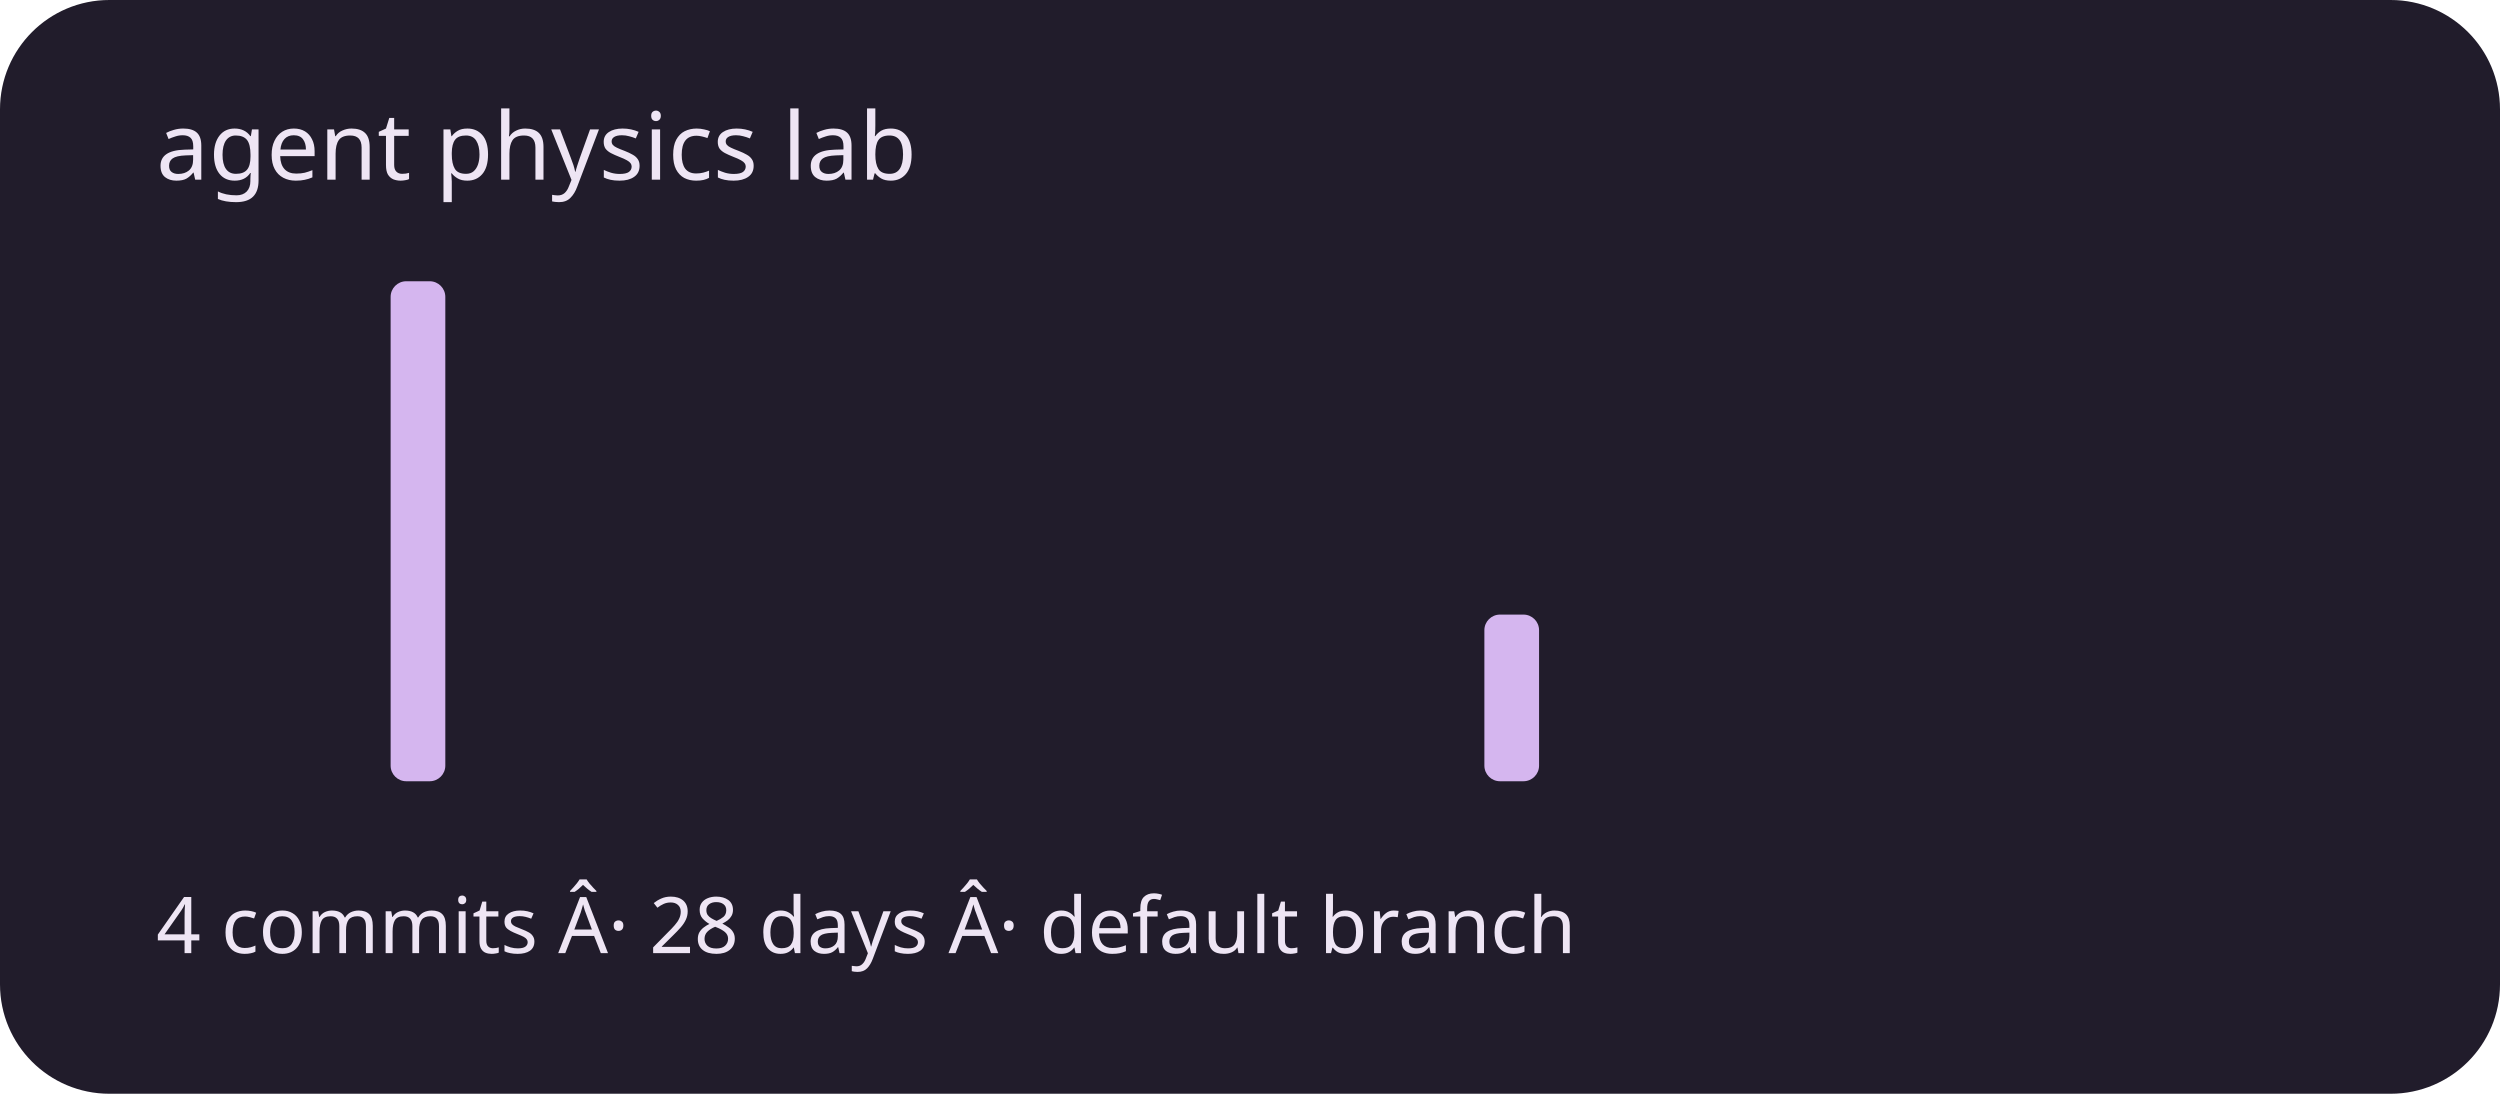
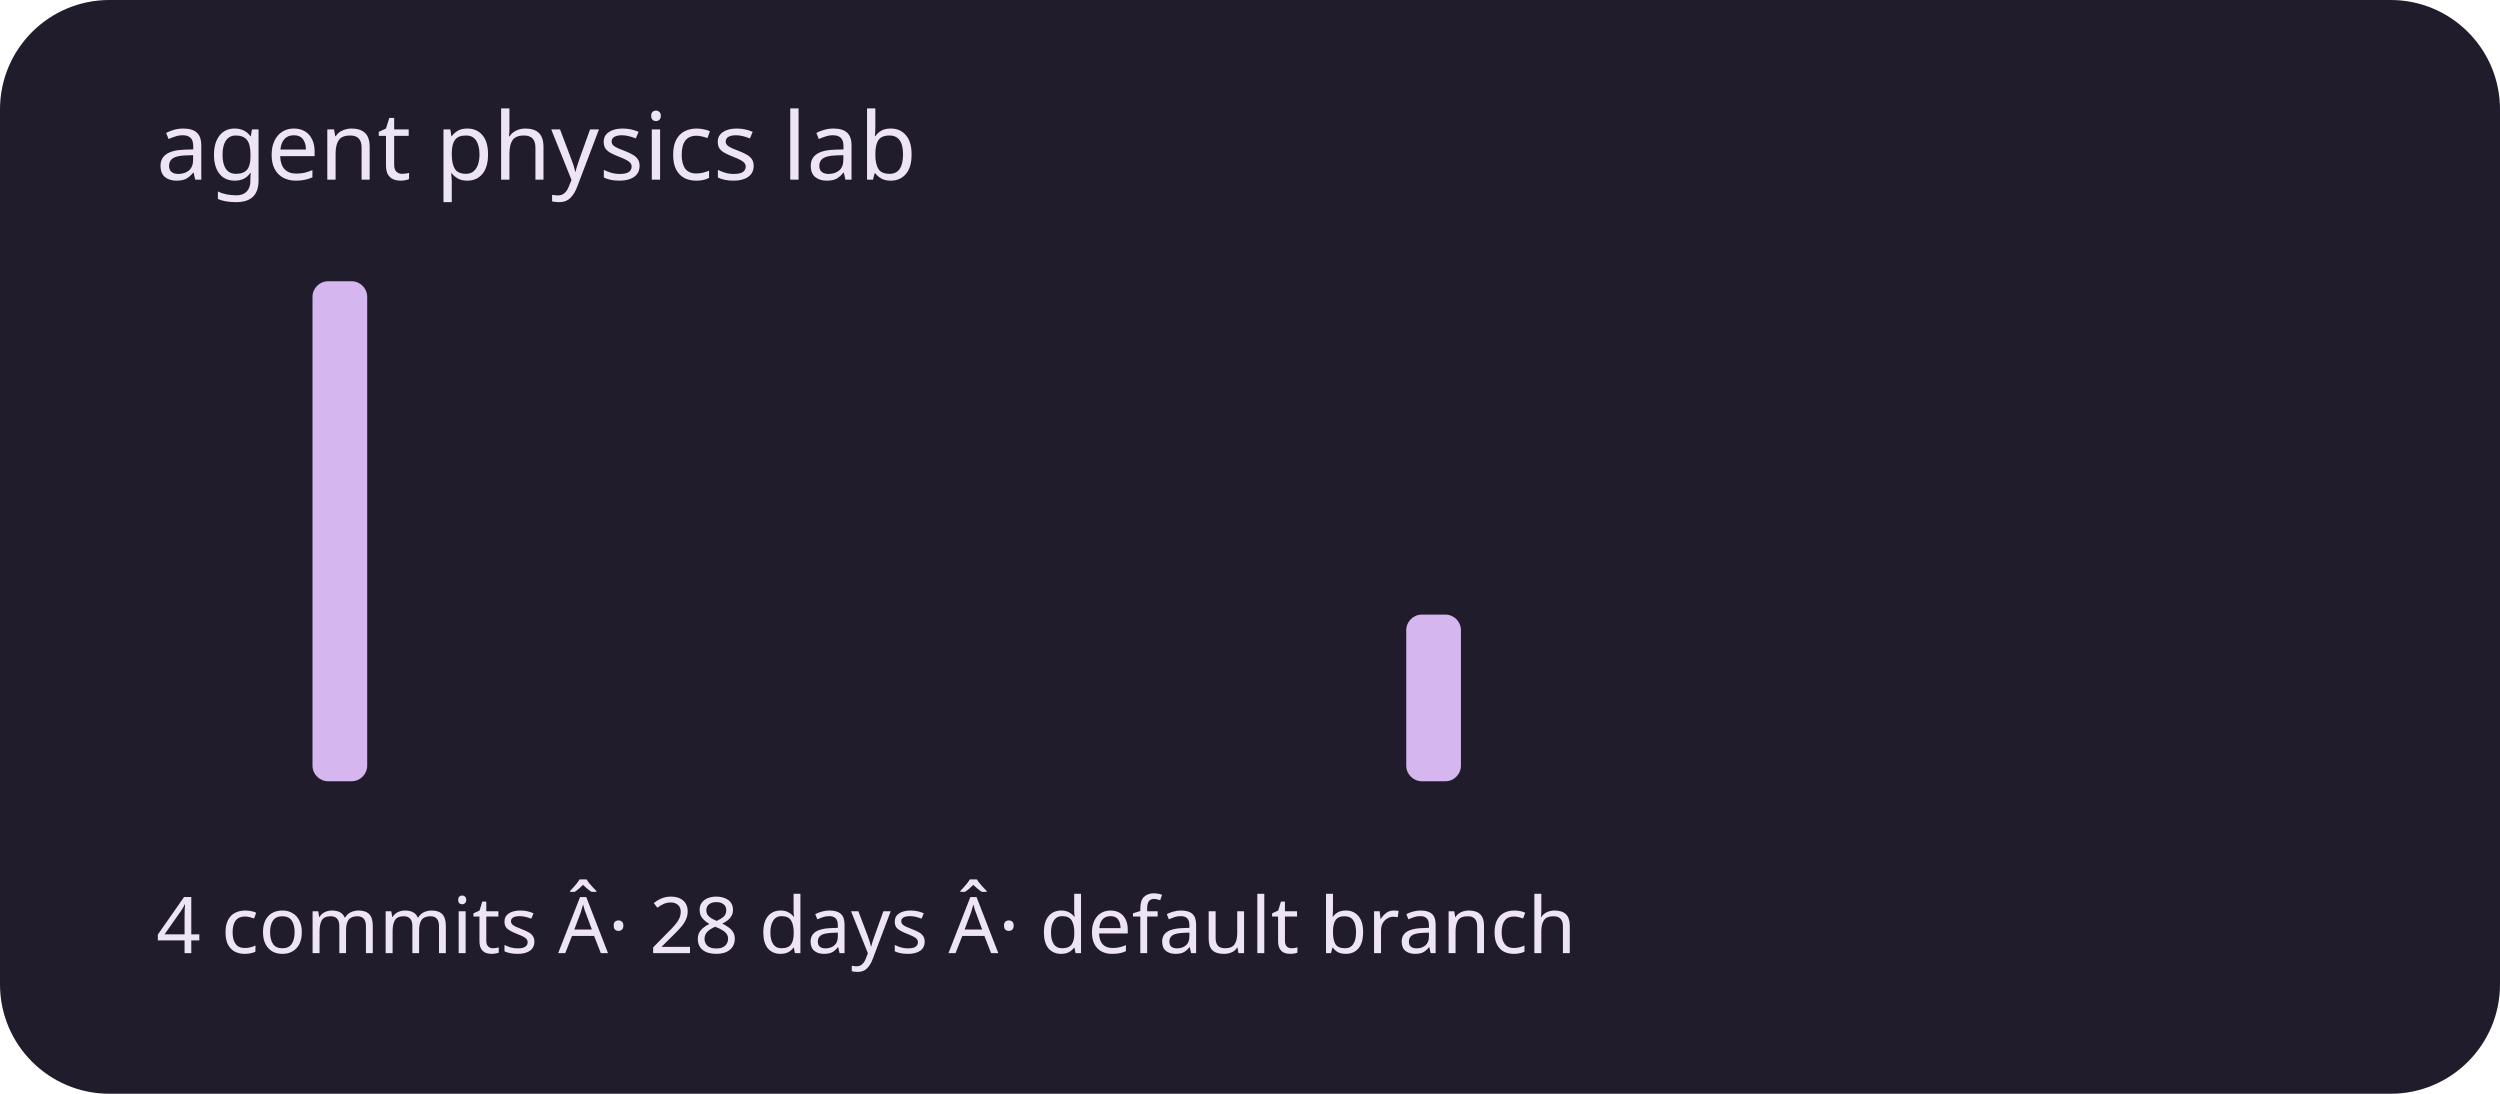
<svg xmlns="http://www.w3.org/2000/svg" viewBox="0 0 320 140" role="img" aria-labelledby="title description">
  <rect width="320" height="140" rx="14" fill="#211c2b" />
  <g fill="#d5b6ef">
    <rect x="20" y="100" width="7" height="0" rx="2" />
    <rect x="30" y="100" width="7" height="0" rx="2" />
-     <rect x="40" y="100" width="7" height="0" rx="2" />
-     <rect x="50" y="36" width="7" height="64" rx="2" />
+     <rect x="40" y="36" width="7" height="64" rx="2" />
+     <rect x="50" y="100" width="7" height="0" rx="2" />
    <rect x="60" y="100" width="7" height="0" rx="2" />
    <rect x="70" y="100" width="7" height="0" rx="2" />
    <rect x="80" y="100" width="7" height="0" rx="2" />
    <rect x="90" y="100" width="7" height="0" rx="2" />
    <rect x="100" y="100" width="7" height="0" rx="2" />
    <rect x="110" y="100" width="7" height="0" rx="2" />
    <rect x="120" y="100" width="7" height="0" rx="2" />
    <rect x="130" y="100" width="7" height="0" rx="2" />
    <rect x="140" y="100" width="7" height="0" rx="2" />
    <rect x="150" y="100" width="7" height="0" rx="2" />
    <rect x="160" y="100" width="7" height="0" rx="2" />
    <rect x="170" y="100" width="7" height="0" rx="2" />
-     <rect x="180" y="100" width="7" height="0" rx="2" />
-     <rect x="190" y="78.667" width="7" height="21.333" rx="2" />
+     <rect x="180" y="78.667" width="7" height="21.333" rx="2" />
+     <rect x="190" y="100" width="7" height="0" rx="2" />
    <rect x="200" y="100" width="7" height="0" rx="2" />
    <rect x="210" y="100" width="7" height="0" rx="2" />
    <rect x="220" y="100" width="7" height="0" rx="2" />
    <rect x="230" y="100" width="7" height="0" rx="2" />
    <rect x="240" y="100" width="7" height="0" rx="2" />
    <rect x="250" y="100" width="7" height="0" rx="2" />
    <rect x="260" y="100" width="7" height="0" rx="2" />
    <rect x="270" y="100" width="7" height="0" rx="2" />
    <rect x="280" y="100" width="7" height="0" rx="2" />
    <rect x="290" y="100" width="7" height="0" rx="2" />
  </g>
  <g font-family="system-ui,sans-serif" fill="#eee5f4">
    <text x="20" y="23" font-size="12">agent physics lab</text>
    <text x="20" y="122" font-size="10">4 commits Â· 28 days Â· default branch</text>
  </g>
</svg>
